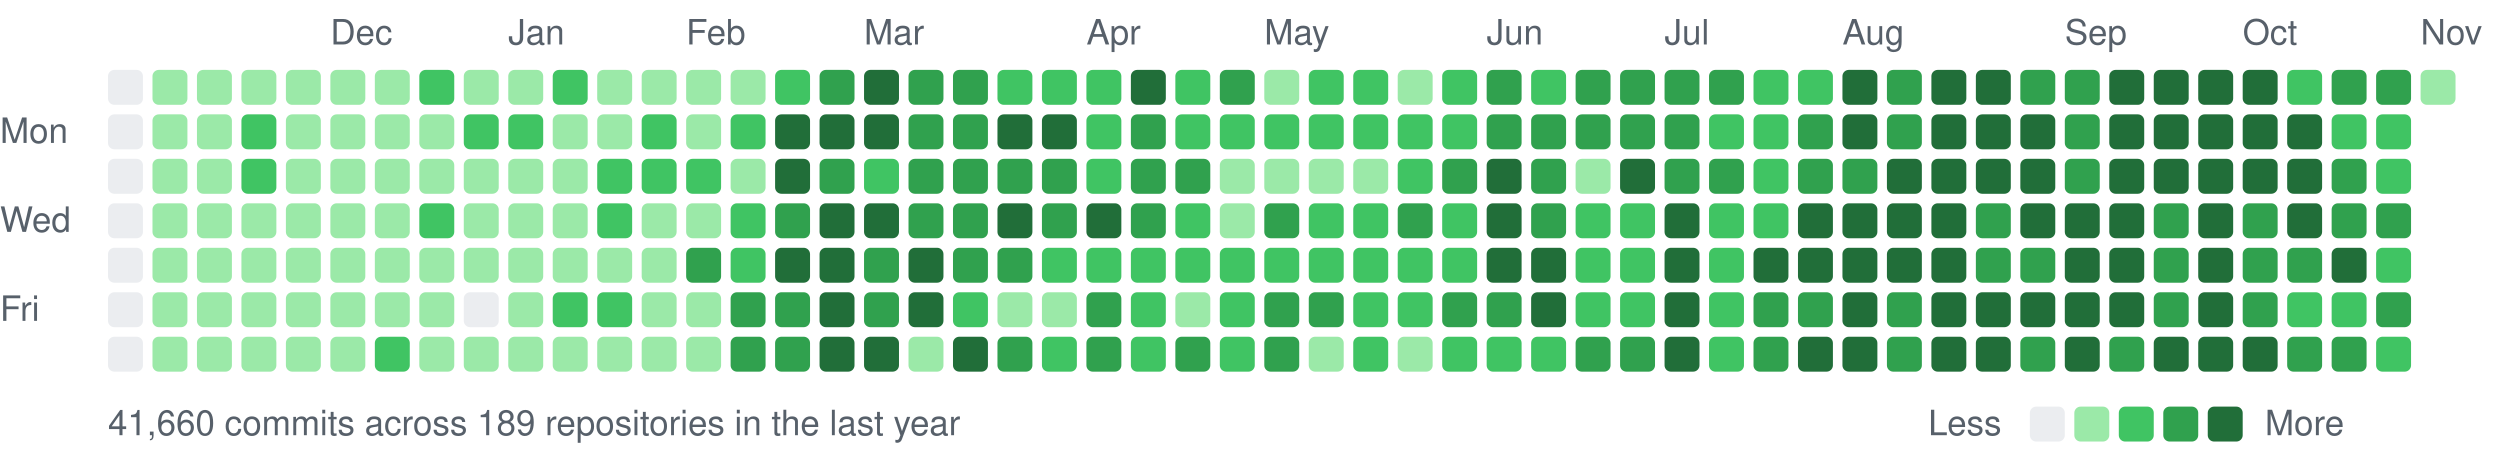
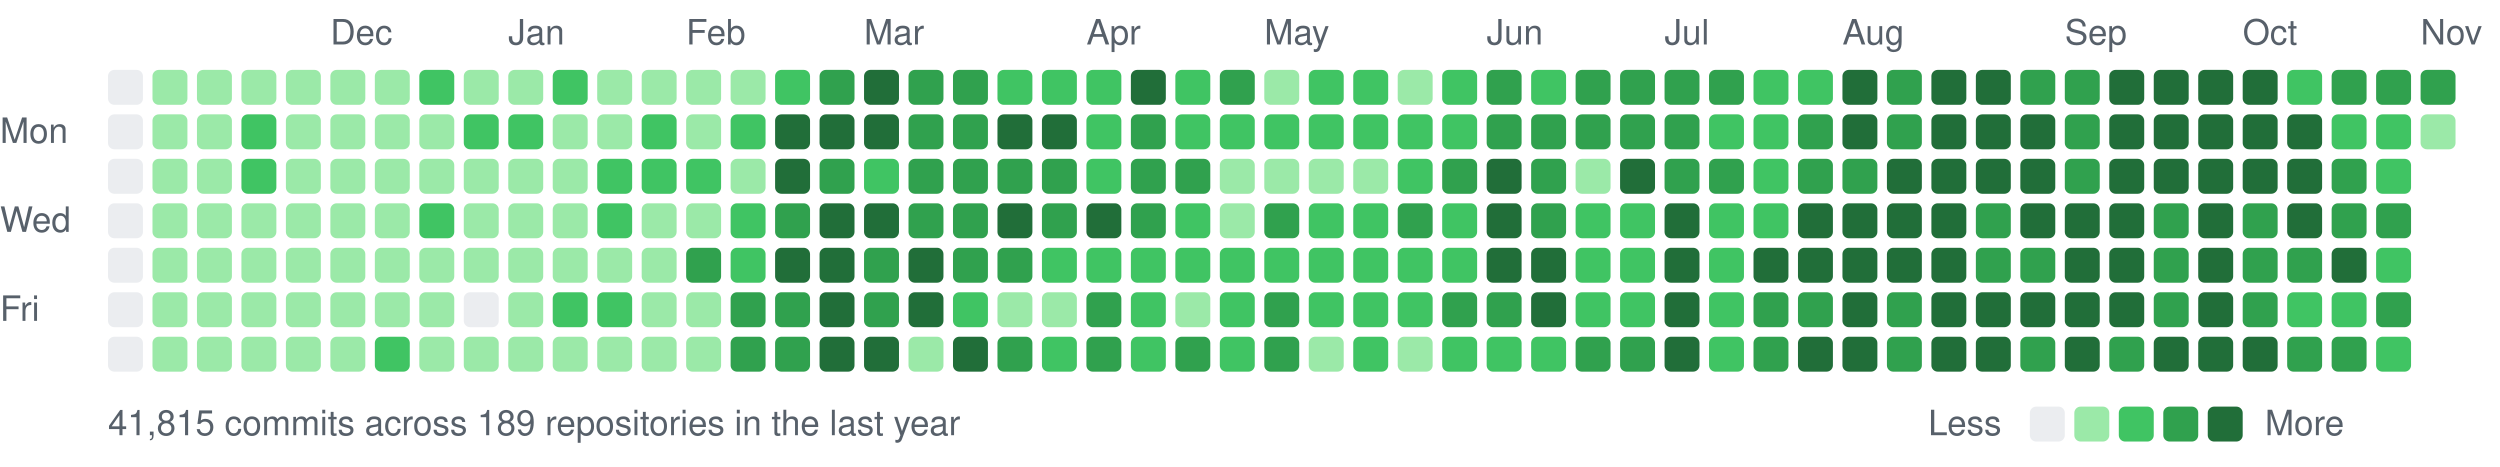
<svg xmlns="http://www.w3.org/2000/svg" width="787" height="147" viewBox="0 0 787 147">
  <style>text{font:11px -apple-system,BlinkMacSystemFont,"Segoe UI",Helvetica,Arial,sans-serif;fill:#57606a}</style>
  <text x="104" y="14">Dec</text>
  <text x="160" y="14">Jan</text>
  <text x="216" y="14">Feb</text>
  <text x="272" y="14">Mar</text>
  <text x="342" y="14">Apr</text>
  <text x="398" y="14">May</text>
  <text x="468" y="14">Jun</text>
  <text x="524" y="14">Jul</text>
  <text x="580" y="14">Aug</text>
  <text x="650" y="14">Sep</text>
  <text x="706" y="14">Oct</text>
  <text x="762" y="14">Nov</text>
  <text x="0" y="45">Mon</text>
  <text x="0" y="73">Wed</text>
  <text x="0" y="101">Fri</text>
  <rect x="34" y="22" width="11" height="11" rx="2" fill="#ebedf0" />
  <rect x="34" y="36" width="11" height="11" rx="2" fill="#ebedf0" />
  <rect x="34" y="50" width="11" height="11" rx="2" fill="#ebedf0" />
  <rect x="34" y="64" width="11" height="11" rx="2" fill="#ebedf0" />
  <rect x="34" y="78" width="11" height="11" rx="2" fill="#ebedf0" />
  <rect x="34" y="92" width="11" height="11" rx="2" fill="#ebedf0" />
  <rect x="34" y="106" width="11" height="11" rx="2" fill="#ebedf0" />
  <rect x="48" y="22" width="11" height="11" rx="2" fill="#9be9a8" />
  <rect x="48" y="36" width="11" height="11" rx="2" fill="#9be9a8" />
  <rect x="48" y="50" width="11" height="11" rx="2" fill="#9be9a8" />
  <rect x="48" y="64" width="11" height="11" rx="2" fill="#9be9a8" />
  <rect x="48" y="78" width="11" height="11" rx="2" fill="#9be9a8" />
  <rect x="48" y="92" width="11" height="11" rx="2" fill="#9be9a8" />
  <rect x="48" y="106" width="11" height="11" rx="2" fill="#9be9a8" />
  <rect x="62" y="22" width="11" height="11" rx="2" fill="#9be9a8" />
  <rect x="62" y="36" width="11" height="11" rx="2" fill="#9be9a8" />
  <rect x="62" y="50" width="11" height="11" rx="2" fill="#9be9a8" />
  <rect x="62" y="64" width="11" height="11" rx="2" fill="#9be9a8" />
  <rect x="62" y="78" width="11" height="11" rx="2" fill="#9be9a8" />
  <rect x="62" y="92" width="11" height="11" rx="2" fill="#9be9a8" />
  <rect x="62" y="106" width="11" height="11" rx="2" fill="#9be9a8" />
  <rect x="76" y="22" width="11" height="11" rx="2" fill="#9be9a8" />
  <rect x="76" y="36" width="11" height="11" rx="2" fill="#40c463" />
  <rect x="76" y="50" width="11" height="11" rx="2" fill="#40c463" />
  <rect x="76" y="64" width="11" height="11" rx="2" fill="#9be9a8" />
  <rect x="76" y="78" width="11" height="11" rx="2" fill="#9be9a8" />
  <rect x="76" y="92" width="11" height="11" rx="2" fill="#9be9a8" />
  <rect x="76" y="106" width="11" height="11" rx="2" fill="#9be9a8" />
  <rect x="90" y="22" width="11" height="11" rx="2" fill="#9be9a8" />
  <rect x="90" y="36" width="11" height="11" rx="2" fill="#9be9a8" />
  <rect x="90" y="50" width="11" height="11" rx="2" fill="#9be9a8" />
  <rect x="90" y="64" width="11" height="11" rx="2" fill="#9be9a8" />
  <rect x="90" y="78" width="11" height="11" rx="2" fill="#9be9a8" />
  <rect x="90" y="92" width="11" height="11" rx="2" fill="#9be9a8" />
  <rect x="90" y="106" width="11" height="11" rx="2" fill="#9be9a8" />
  <rect x="104" y="22" width="11" height="11" rx="2" fill="#9be9a8" />
  <rect x="104" y="36" width="11" height="11" rx="2" fill="#9be9a8" />
  <rect x="104" y="50" width="11" height="11" rx="2" fill="#9be9a8" />
  <rect x="104" y="64" width="11" height="11" rx="2" fill="#9be9a8" />
  <rect x="104" y="78" width="11" height="11" rx="2" fill="#9be9a8" />
  <rect x="104" y="92" width="11" height="11" rx="2" fill="#9be9a8" />
  <rect x="104" y="106" width="11" height="11" rx="2" fill="#9be9a8" />
  <rect x="118" y="22" width="11" height="11" rx="2" fill="#9be9a8" />
  <rect x="118" y="36" width="11" height="11" rx="2" fill="#9be9a8" />
  <rect x="118" y="50" width="11" height="11" rx="2" fill="#9be9a8" />
  <rect x="118" y="64" width="11" height="11" rx="2" fill="#9be9a8" />
  <rect x="118" y="78" width="11" height="11" rx="2" fill="#9be9a8" />
  <rect x="118" y="92" width="11" height="11" rx="2" fill="#9be9a8" />
  <rect x="118" y="106" width="11" height="11" rx="2" fill="#40c463" />
  <rect x="132" y="22" width="11" height="11" rx="2" fill="#40c463" />
  <rect x="132" y="36" width="11" height="11" rx="2" fill="#9be9a8" />
  <rect x="132" y="50" width="11" height="11" rx="2" fill="#9be9a8" />
  <rect x="132" y="64" width="11" height="11" rx="2" fill="#40c463" />
  <rect x="132" y="78" width="11" height="11" rx="2" fill="#9be9a8" />
  <rect x="132" y="92" width="11" height="11" rx="2" fill="#9be9a8" />
  <rect x="132" y="106" width="11" height="11" rx="2" fill="#9be9a8" />
  <rect x="146" y="22" width="11" height="11" rx="2" fill="#9be9a8" />
  <rect x="146" y="36" width="11" height="11" rx="2" fill="#40c463" />
  <rect x="146" y="50" width="11" height="11" rx="2" fill="#9be9a8" />
  <rect x="146" y="64" width="11" height="11" rx="2" fill="#9be9a8" />
  <rect x="146" y="78" width="11" height="11" rx="2" fill="#9be9a8" />
  <rect x="146" y="92" width="11" height="11" rx="2" fill="#ebedf0" />
  <rect x="146" y="106" width="11" height="11" rx="2" fill="#9be9a8" />
  <rect x="160" y="22" width="11" height="11" rx="2" fill="#9be9a8" />
  <rect x="160" y="36" width="11" height="11" rx="2" fill="#40c463" />
  <rect x="160" y="50" width="11" height="11" rx="2" fill="#9be9a8" />
  <rect x="160" y="64" width="11" height="11" rx="2" fill="#9be9a8" />
  <rect x="160" y="78" width="11" height="11" rx="2" fill="#9be9a8" />
  <rect x="160" y="92" width="11" height="11" rx="2" fill="#9be9a8" />
  <rect x="160" y="106" width="11" height="11" rx="2" fill="#9be9a8" />
  <rect x="174" y="22" width="11" height="11" rx="2" fill="#40c463" />
  <rect x="174" y="36" width="11" height="11" rx="2" fill="#9be9a8" />
  <rect x="174" y="50" width="11" height="11" rx="2" fill="#9be9a8" />
  <rect x="174" y="64" width="11" height="11" rx="2" fill="#9be9a8" />
  <rect x="174" y="78" width="11" height="11" rx="2" fill="#9be9a8" />
  <rect x="174" y="92" width="11" height="11" rx="2" fill="#40c463" />
  <rect x="174" y="106" width="11" height="11" rx="2" fill="#9be9a8" />
  <rect x="188" y="22" width="11" height="11" rx="2" fill="#9be9a8" />
  <rect x="188" y="36" width="11" height="11" rx="2" fill="#9be9a8" />
  <rect x="188" y="50" width="11" height="11" rx="2" fill="#40c463" />
  <rect x="188" y="64" width="11" height="11" rx="2" fill="#40c463" />
  <rect x="188" y="78" width="11" height="11" rx="2" fill="#9be9a8" />
  <rect x="188" y="92" width="11" height="11" rx="2" fill="#40c463" />
  <rect x="188" y="106" width="11" height="11" rx="2" fill="#9be9a8" />
  <rect x="202" y="22" width="11" height="11" rx="2" fill="#9be9a8" />
  <rect x="202" y="36" width="11" height="11" rx="2" fill="#40c463" />
  <rect x="202" y="50" width="11" height="11" rx="2" fill="#40c463" />
  <rect x="202" y="64" width="11" height="11" rx="2" fill="#9be9a8" />
  <rect x="202" y="78" width="11" height="11" rx="2" fill="#9be9a8" />
  <rect x="202" y="92" width="11" height="11" rx="2" fill="#9be9a8" />
  <rect x="202" y="106" width="11" height="11" rx="2" fill="#9be9a8" />
  <rect x="216" y="22" width="11" height="11" rx="2" fill="#9be9a8" />
  <rect x="216" y="36" width="11" height="11" rx="2" fill="#9be9a8" />
  <rect x="216" y="50" width="11" height="11" rx="2" fill="#40c463" />
  <rect x="216" y="64" width="11" height="11" rx="2" fill="#9be9a8" />
  <rect x="216" y="78" width="11" height="11" rx="2" fill="#30a14e" />
  <rect x="216" y="92" width="11" height="11" rx="2" fill="#9be9a8" />
  <rect x="216" y="106" width="11" height="11" rx="2" fill="#9be9a8" />
  <rect x="230" y="22" width="11" height="11" rx="2" fill="#9be9a8" />
  <rect x="230" y="36" width="11" height="11" rx="2" fill="#40c463" />
  <rect x="230" y="50" width="11" height="11" rx="2" fill="#9be9a8" />
  <rect x="230" y="64" width="11" height="11" rx="2" fill="#40c463" />
  <rect x="230" y="78" width="11" height="11" rx="2" fill="#40c463" />
  <rect x="230" y="92" width="11" height="11" rx="2" fill="#30a14e" />
  <rect x="230" y="106" width="11" height="11" rx="2" fill="#30a14e" />
  <rect x="244" y="22" width="11" height="11" rx="2" fill="#40c463" />
  <rect x="244" y="36" width="11" height="11" rx="2" fill="#216e39" />
  <rect x="244" y="50" width="11" height="11" rx="2" fill="#216e39" />
  <rect x="244" y="64" width="11" height="11" rx="2" fill="#30a14e" />
  <rect x="244" y="78" width="11" height="11" rx="2" fill="#216e39" />
  <rect x="244" y="92" width="11" height="11" rx="2" fill="#30a14e" />
  <rect x="244" y="106" width="11" height="11" rx="2" fill="#30a14e" />
  <rect x="258" y="22" width="11" height="11" rx="2" fill="#30a14e" />
  <rect x="258" y="36" width="11" height="11" rx="2" fill="#216e39" />
  <rect x="258" y="50" width="11" height="11" rx="2" fill="#30a14e" />
  <rect x="258" y="64" width="11" height="11" rx="2" fill="#216e39" />
  <rect x="258" y="78" width="11" height="11" rx="2" fill="#216e39" />
  <rect x="258" y="92" width="11" height="11" rx="2" fill="#216e39" />
  <rect x="258" y="106" width="11" height="11" rx="2" fill="#216e39" />
  <rect x="272" y="22" width="11" height="11" rx="2" fill="#216e39" />
  <rect x="272" y="36" width="11" height="11" rx="2" fill="#216e39" />
  <rect x="272" y="50" width="11" height="11" rx="2" fill="#40c463" />
  <rect x="272" y="64" width="11" height="11" rx="2" fill="#216e39" />
  <rect x="272" y="78" width="11" height="11" rx="2" fill="#30a14e" />
  <rect x="272" y="92" width="11" height="11" rx="2" fill="#30a14e" />
  <rect x="272" y="106" width="11" height="11" rx="2" fill="#216e39" />
  <rect x="286" y="22" width="11" height="11" rx="2" fill="#30a14e" />
  <rect x="286" y="36" width="11" height="11" rx="2" fill="#30a14e" />
  <rect x="286" y="50" width="11" height="11" rx="2" fill="#30a14e" />
  <rect x="286" y="64" width="11" height="11" rx="2" fill="#30a14e" />
  <rect x="286" y="78" width="11" height="11" rx="2" fill="#216e39" />
  <rect x="286" y="92" width="11" height="11" rx="2" fill="#216e39" />
  <rect x="286" y="106" width="11" height="11" rx="2" fill="#9be9a8" />
  <rect x="300" y="22" width="11" height="11" rx="2" fill="#30a14e" />
  <rect x="300" y="36" width="11" height="11" rx="2" fill="#30a14e" />
  <rect x="300" y="50" width="11" height="11" rx="2" fill="#30a14e" />
  <rect x="300" y="64" width="11" height="11" rx="2" fill="#30a14e" />
  <rect x="300" y="78" width="11" height="11" rx="2" fill="#30a14e" />
  <rect x="300" y="92" width="11" height="11" rx="2" fill="#40c463" />
  <rect x="300" y="106" width="11" height="11" rx="2" fill="#216e39" />
  <rect x="314" y="22" width="11" height="11" rx="2" fill="#40c463" />
  <rect x="314" y="36" width="11" height="11" rx="2" fill="#216e39" />
  <rect x="314" y="50" width="11" height="11" rx="2" fill="#30a14e" />
  <rect x="314" y="64" width="11" height="11" rx="2" fill="#216e39" />
  <rect x="314" y="78" width="11" height="11" rx="2" fill="#30a14e" />
  <rect x="314" y="92" width="11" height="11" rx="2" fill="#9be9a8" />
  <rect x="314" y="106" width="11" height="11" rx="2" fill="#30a14e" />
  <rect x="328" y="22" width="11" height="11" rx="2" fill="#40c463" />
  <rect x="328" y="36" width="11" height="11" rx="2" fill="#216e39" />
  <rect x="328" y="50" width="11" height="11" rx="2" fill="#30a14e" />
  <rect x="328" y="64" width="11" height="11" rx="2" fill="#30a14e" />
  <rect x="328" y="78" width="11" height="11" rx="2" fill="#40c463" />
  <rect x="328" y="92" width="11" height="11" rx="2" fill="#9be9a8" />
  <rect x="328" y="106" width="11" height="11" rx="2" fill="#40c463" />
  <rect x="342" y="22" width="11" height="11" rx="2" fill="#40c463" />
  <rect x="342" y="36" width="11" height="11" rx="2" fill="#40c463" />
  <rect x="342" y="50" width="11" height="11" rx="2" fill="#40c463" />
  <rect x="342" y="64" width="11" height="11" rx="2" fill="#216e39" />
  <rect x="342" y="78" width="11" height="11" rx="2" fill="#40c463" />
  <rect x="342" y="92" width="11" height="11" rx="2" fill="#30a14e" />
  <rect x="342" y="106" width="11" height="11" rx="2" fill="#30a14e" />
  <rect x="356" y="22" width="11" height="11" rx="2" fill="#216e39" />
  <rect x="356" y="36" width="11" height="11" rx="2" fill="#30a14e" />
  <rect x="356" y="50" width="11" height="11" rx="2" fill="#30a14e" />
  <rect x="356" y="64" width="11" height="11" rx="2" fill="#30a14e" />
  <rect x="356" y="78" width="11" height="11" rx="2" fill="#40c463" />
  <rect x="356" y="92" width="11" height="11" rx="2" fill="#40c463" />
  <rect x="356" y="106" width="11" height="11" rx="2" fill="#40c463" />
  <rect x="370" y="22" width="11" height="11" rx="2" fill="#40c463" />
  <rect x="370" y="36" width="11" height="11" rx="2" fill="#40c463" />
  <rect x="370" y="50" width="11" height="11" rx="2" fill="#30a14e" />
  <rect x="370" y="64" width="11" height="11" rx="2" fill="#40c463" />
  <rect x="370" y="78" width="11" height="11" rx="2" fill="#40c463" />
  <rect x="370" y="92" width="11" height="11" rx="2" fill="#9be9a8" />
  <rect x="370" y="106" width="11" height="11" rx="2" fill="#30a14e" />
  <rect x="384" y="22" width="11" height="11" rx="2" fill="#30a14e" />
  <rect x="384" y="36" width="11" height="11" rx="2" fill="#40c463" />
  <rect x="384" y="50" width="11" height="11" rx="2" fill="#9be9a8" />
  <rect x="384" y="64" width="11" height="11" rx="2" fill="#9be9a8" />
  <rect x="384" y="78" width="11" height="11" rx="2" fill="#40c463" />
  <rect x="384" y="92" width="11" height="11" rx="2" fill="#40c463" />
  <rect x="384" y="106" width="11" height="11" rx="2" fill="#40c463" />
  <rect x="398" y="22" width="11" height="11" rx="2" fill="#9be9a8" />
  <rect x="398" y="36" width="11" height="11" rx="2" fill="#40c463" />
  <rect x="398" y="50" width="11" height="11" rx="2" fill="#9be9a8" />
  <rect x="398" y="64" width="11" height="11" rx="2" fill="#30a14e" />
  <rect x="398" y="78" width="11" height="11" rx="2" fill="#40c463" />
  <rect x="398" y="92" width="11" height="11" rx="2" fill="#30a14e" />
  <rect x="398" y="106" width="11" height="11" rx="2" fill="#30a14e" />
  <rect x="412" y="22" width="11" height="11" rx="2" fill="#40c463" />
  <rect x="412" y="36" width="11" height="11" rx="2" fill="#40c463" />
  <rect x="412" y="50" width="11" height="11" rx="2" fill="#9be9a8" />
  <rect x="412" y="64" width="11" height="11" rx="2" fill="#40c463" />
  <rect x="412" y="78" width="11" height="11" rx="2" fill="#40c463" />
-   <rect x="412" y="92" width="11" height="11" rx="2" fill="#30a14e" />
+   <rect x="412" y="92" width="11" height="11" rx="2" fill="#40c463" />
  <rect x="412" y="106" width="11" height="11" rx="2" fill="#9be9a8" />
  <rect x="426" y="22" width="11" height="11" rx="2" fill="#40c463" />
  <rect x="426" y="36" width="11" height="11" rx="2" fill="#40c463" />
  <rect x="426" y="50" width="11" height="11" rx="2" fill="#9be9a8" />
  <rect x="426" y="64" width="11" height="11" rx="2" fill="#40c463" />
  <rect x="426" y="78" width="11" height="11" rx="2" fill="#40c463" />
  <rect x="426" y="92" width="11" height="11" rx="2" fill="#40c463" />
  <rect x="426" y="106" width="11" height="11" rx="2" fill="#40c463" />
  <rect x="440" y="22" width="11" height="11" rx="2" fill="#9be9a8" />
  <rect x="440" y="36" width="11" height="11" rx="2" fill="#40c463" />
  <rect x="440" y="50" width="11" height="11" rx="2" fill="#40c463" />
  <rect x="440" y="64" width="11" height="11" rx="2" fill="#30a14e" />
  <rect x="440" y="78" width="11" height="11" rx="2" fill="#40c463" />
  <rect x="440" y="92" width="11" height="11" rx="2" fill="#40c463" />
  <rect x="440" y="106" width="11" height="11" rx="2" fill="#9be9a8" />
  <rect x="454" y="22" width="11" height="11" rx="2" fill="#40c463" />
  <rect x="454" y="36" width="11" height="11" rx="2" fill="#40c463" />
  <rect x="454" y="50" width="11" height="11" rx="2" fill="#30a14e" />
  <rect x="454" y="64" width="11" height="11" rx="2" fill="#40c463" />
  <rect x="454" y="78" width="11" height="11" rx="2" fill="#40c463" />
  <rect x="454" y="92" width="11" height="11" rx="2" fill="#30a14e" />
  <rect x="454" y="106" width="11" height="11" rx="2" fill="#40c463" />
  <rect x="468" y="22" width="11" height="11" rx="2" fill="#30a14e" />
  <rect x="468" y="36" width="11" height="11" rx="2" fill="#30a14e" />
  <rect x="468" y="50" width="11" height="11" rx="2" fill="#216e39" />
  <rect x="468" y="64" width="11" height="11" rx="2" fill="#216e39" />
  <rect x="468" y="78" width="11" height="11" rx="2" fill="#216e39" />
  <rect x="468" y="92" width="11" height="11" rx="2" fill="#30a14e" />
  <rect x="468" y="106" width="11" height="11" rx="2" fill="#40c463" />
  <rect x="482" y="22" width="11" height="11" rx="2" fill="#40c463" />
  <rect x="482" y="36" width="11" height="11" rx="2" fill="#30a14e" />
  <rect x="482" y="50" width="11" height="11" rx="2" fill="#30a14e" />
  <rect x="482" y="64" width="11" height="11" rx="2" fill="#30a14e" />
  <rect x="482" y="78" width="11" height="11" rx="2" fill="#216e39" />
  <rect x="482" y="92" width="11" height="11" rx="2" fill="#216e39" />
  <rect x="482" y="106" width="11" height="11" rx="2" fill="#40c463" />
  <rect x="496" y="22" width="11" height="11" rx="2" fill="#30a14e" />
  <rect x="496" y="36" width="11" height="11" rx="2" fill="#30a14e" />
  <rect x="496" y="50" width="11" height="11" rx="2" fill="#9be9a8" />
  <rect x="496" y="64" width="11" height="11" rx="2" fill="#40c463" />
  <rect x="496" y="78" width="11" height="11" rx="2" fill="#40c463" />
  <rect x="496" y="92" width="11" height="11" rx="2" fill="#40c463" />
  <rect x="496" y="106" width="11" height="11" rx="2" fill="#30a14e" />
  <rect x="510" y="22" width="11" height="11" rx="2" fill="#30a14e" />
  <rect x="510" y="36" width="11" height="11" rx="2" fill="#30a14e" />
  <rect x="510" y="50" width="11" height="11" rx="2" fill="#216e39" />
  <rect x="510" y="64" width="11" height="11" rx="2" fill="#40c463" />
  <rect x="510" y="78" width="11" height="11" rx="2" fill="#40c463" />
  <rect x="510" y="92" width="11" height="11" rx="2" fill="#40c463" />
  <rect x="510" y="106" width="11" height="11" rx="2" fill="#30a14e" />
  <rect x="524" y="22" width="11" height="11" rx="2" fill="#30a14e" />
  <rect x="524" y="36" width="11" height="11" rx="2" fill="#30a14e" />
  <rect x="524" y="50" width="11" height="11" rx="2" fill="#30a14e" />
  <rect x="524" y="64" width="11" height="11" rx="2" fill="#216e39" />
  <rect x="524" y="78" width="11" height="11" rx="2" fill="#216e39" />
  <rect x="524" y="92" width="11" height="11" rx="2" fill="#216e39" />
  <rect x="524" y="106" width="11" height="11" rx="2" fill="#216e39" />
  <rect x="538" y="22" width="11" height="11" rx="2" fill="#30a14e" />
  <rect x="538" y="36" width="11" height="11" rx="2" fill="#40c463" />
  <rect x="538" y="50" width="11" height="11" rx="2" fill="#30a14e" />
  <rect x="538" y="64" width="11" height="11" rx="2" fill="#40c463" />
  <rect x="538" y="78" width="11" height="11" rx="2" fill="#40c463" />
  <rect x="538" y="92" width="11" height="11" rx="2" fill="#40c463" />
  <rect x="538" y="106" width="11" height="11" rx="2" fill="#40c463" />
  <rect x="552" y="22" width="11" height="11" rx="2" fill="#40c463" />
  <rect x="552" y="36" width="11" height="11" rx="2" fill="#40c463" />
  <rect x="552" y="50" width="11" height="11" rx="2" fill="#40c463" />
  <rect x="552" y="64" width="11" height="11" rx="2" fill="#40c463" />
  <rect x="552" y="78" width="11" height="11" rx="2" fill="#216e39" />
  <rect x="552" y="92" width="11" height="11" rx="2" fill="#30a14e" />
  <rect x="552" y="106" width="11" height="11" rx="2" fill="#30a14e" />
  <rect x="566" y="22" width="11" height="11" rx="2" fill="#40c463" />
  <rect x="566" y="36" width="11" height="11" rx="2" fill="#30a14e" />
  <rect x="566" y="50" width="11" height="11" rx="2" fill="#30a14e" />
  <rect x="566" y="64" width="11" height="11" rx="2" fill="#216e39" />
  <rect x="566" y="78" width="11" height="11" rx="2" fill="#216e39" />
  <rect x="566" y="92" width="11" height="11" rx="2" fill="#30a14e" />
  <rect x="566" y="106" width="11" height="11" rx="2" fill="#216e39" />
  <rect x="580" y="22" width="11" height="11" rx="2" fill="#216e39" />
  <rect x="580" y="36" width="11" height="11" rx="2" fill="#216e39" />
  <rect x="580" y="50" width="11" height="11" rx="2" fill="#30a14e" />
  <rect x="580" y="64" width="11" height="11" rx="2" fill="#216e39" />
  <rect x="580" y="78" width="11" height="11" rx="2" fill="#216e39" />
  <rect x="580" y="92" width="11" height="11" rx="2" fill="#216e39" />
  <rect x="580" y="106" width="11" height="11" rx="2" fill="#216e39" />
  <rect x="594" y="22" width="11" height="11" rx="2" fill="#30a14e" />
  <rect x="594" y="36" width="11" height="11" rx="2" fill="#30a14e" />
  <rect x="594" y="50" width="11" height="11" rx="2" fill="#216e39" />
  <rect x="594" y="64" width="11" height="11" rx="2" fill="#216e39" />
  <rect x="594" y="78" width="11" height="11" rx="2" fill="#216e39" />
  <rect x="594" y="92" width="11" height="11" rx="2" fill="#30a14e" />
  <rect x="594" y="106" width="11" height="11" rx="2" fill="#30a14e" />
  <rect x="608" y="22" width="11" height="11" rx="2" fill="#216e39" />
  <rect x="608" y="36" width="11" height="11" rx="2" fill="#216e39" />
  <rect x="608" y="50" width="11" height="11" rx="2" fill="#216e39" />
  <rect x="608" y="64" width="11" height="11" rx="2" fill="#216e39" />
  <rect x="608" y="78" width="11" height="11" rx="2" fill="#216e39" />
  <rect x="608" y="92" width="11" height="11" rx="2" fill="#216e39" />
  <rect x="608" y="106" width="11" height="11" rx="2" fill="#216e39" />
  <rect x="622" y="22" width="11" height="11" rx="2" fill="#216e39" />
  <rect x="622" y="36" width="11" height="11" rx="2" fill="#216e39" />
  <rect x="622" y="50" width="11" height="11" rx="2" fill="#216e39" />
  <rect x="622" y="64" width="11" height="11" rx="2" fill="#30a14e" />
  <rect x="622" y="78" width="11" height="11" rx="2" fill="#30a14e" />
  <rect x="622" y="92" width="11" height="11" rx="2" fill="#216e39" />
  <rect x="622" y="106" width="11" height="11" rx="2" fill="#216e39" />
  <rect x="636" y="22" width="11" height="11" rx="2" fill="#30a14e" />
  <rect x="636" y="36" width="11" height="11" rx="2" fill="#216e39" />
  <rect x="636" y="50" width="11" height="11" rx="2" fill="#216e39" />
  <rect x="636" y="64" width="11" height="11" rx="2" fill="#216e39" />
  <rect x="636" y="78" width="11" height="11" rx="2" fill="#30a14e" />
  <rect x="636" y="92" width="11" height="11" rx="2" fill="#216e39" />
  <rect x="636" y="106" width="11" height="11" rx="2" fill="#30a14e" />
  <rect x="650" y="22" width="11" height="11" rx="2" fill="#30a14e" />
  <rect x="650" y="36" width="11" height="11" rx="2" fill="#30a14e" />
  <rect x="650" y="50" width="11" height="11" rx="2" fill="#30a14e" />
  <rect x="650" y="64" width="11" height="11" rx="2" fill="#216e39" />
  <rect x="650" y="78" width="11" height="11" rx="2" fill="#216e39" />
  <rect x="650" y="92" width="11" height="11" rx="2" fill="#216e39" />
  <rect x="650" y="106" width="11" height="11" rx="2" fill="#216e39" />
  <rect x="664" y="22" width="11" height="11" rx="2" fill="#216e39" />
  <rect x="664" y="36" width="11" height="11" rx="2" fill="#216e39" />
  <rect x="664" y="50" width="11" height="11" rx="2" fill="#216e39" />
  <rect x="664" y="64" width="11" height="11" rx="2" fill="#216e39" />
  <rect x="664" y="78" width="11" height="11" rx="2" fill="#216e39" />
  <rect x="664" y="92" width="11" height="11" rx="2" fill="#216e39" />
  <rect x="664" y="106" width="11" height="11" rx="2" fill="#30a14e" />
  <rect x="678" y="22" width="11" height="11" rx="2" fill="#216e39" />
  <rect x="678" y="36" width="11" height="11" rx="2" fill="#216e39" />
  <rect x="678" y="50" width="11" height="11" rx="2" fill="#216e39" />
  <rect x="678" y="64" width="11" height="11" rx="2" fill="#30a14e" />
  <rect x="678" y="78" width="11" height="11" rx="2" fill="#30a14e" />
  <rect x="678" y="92" width="11" height="11" rx="2" fill="#30a14e" />
  <rect x="678" y="106" width="11" height="11" rx="2" fill="#216e39" />
  <rect x="692" y="22" width="11" height="11" rx="2" fill="#216e39" />
  <rect x="692" y="36" width="11" height="11" rx="2" fill="#216e39" />
  <rect x="692" y="50" width="11" height="11" rx="2" fill="#216e39" />
  <rect x="692" y="64" width="11" height="11" rx="2" fill="#216e39" />
  <rect x="692" y="78" width="11" height="11" rx="2" fill="#216e39" />
  <rect x="692" y="92" width="11" height="11" rx="2" fill="#216e39" />
  <rect x="692" y="106" width="11" height="11" rx="2" fill="#216e39" />
  <rect x="706" y="22" width="11" height="11" rx="2" fill="#216e39" />
  <rect x="706" y="36" width="11" height="11" rx="2" fill="#216e39" />
  <rect x="706" y="50" width="11" height="11" rx="2" fill="#216e39" />
  <rect x="706" y="64" width="11" height="11" rx="2" fill="#30a14e" />
  <rect x="706" y="78" width="11" height="11" rx="2" fill="#30a14e" />
  <rect x="706" y="92" width="11" height="11" rx="2" fill="#30a14e" />
  <rect x="706" y="106" width="11" height="11" rx="2" fill="#216e39" />
  <rect x="720" y="22" width="11" height="11" rx="2" fill="#40c463" />
  <rect x="720" y="36" width="11" height="11" rx="2" fill="#216e39" />
  <rect x="720" y="50" width="11" height="11" rx="2" fill="#216e39" />
  <rect x="720" y="64" width="11" height="11" rx="2" fill="#216e39" />
  <rect x="720" y="78" width="11" height="11" rx="2" fill="#30a14e" />
  <rect x="720" y="92" width="11" height="11" rx="2" fill="#40c463" />
  <rect x="720" y="106" width="11" height="11" rx="2" fill="#30a14e" />
  <rect x="734" y="22" width="11" height="11" rx="2" fill="#30a14e" />
  <rect x="734" y="36" width="11" height="11" rx="2" fill="#40c463" />
  <rect x="734" y="50" width="11" height="11" rx="2" fill="#30a14e" />
  <rect x="734" y="64" width="11" height="11" rx="2" fill="#30a14e" />
  <rect x="734" y="78" width="11" height="11" rx="2" fill="#216e39" />
  <rect x="734" y="92" width="11" height="11" rx="2" fill="#40c463" />
  <rect x="734" y="106" width="11" height="11" rx="2" fill="#30a14e" />
  <rect x="748" y="22" width="11" height="11" rx="2" fill="#30a14e" />
  <rect x="748" y="36" width="11" height="11" rx="2" fill="#40c463" />
  <rect x="748" y="50" width="11" height="11" rx="2" fill="#40c463" />
  <rect x="748" y="64" width="11" height="11" rx="2" fill="#30a14e" />
  <rect x="748" y="78" width="11" height="11" rx="2" fill="#40c463" />
  <rect x="748" y="92" width="11" height="11" rx="2" fill="#30a14e" />
  <rect x="748" y="106" width="11" height="11" rx="2" fill="#40c463" />
-   <rect x="762" y="22" width="11" height="11" rx="2" fill="#9be9a8" />
-   <text x="34" y="137">41,660 commits across 189 repositories in the last year</text>
+   <rect x="762" y="22" width="11" height="11" rx="2" fill="#30a14e" />
+   <rect x="762" y="36" width="11" height="11" rx="2" fill="#9be9a8" />
+   <text x="34" y="137">41,815 commits across 189 repositories in the last year</text>
  <text x="607" y="137">Less</text>
  <rect x="639" y="128" width="11" height="11" rx="2" fill="#ebedf0" />
  <rect x="653" y="128" width="11" height="11" rx="2" fill="#9be9a8" />
  <rect x="667" y="128" width="11" height="11" rx="2" fill="#40c463" />
  <rect x="681" y="128" width="11" height="11" rx="2" fill="#30a14e" />
  <rect x="695" y="128" width="11" height="11" rx="2" fill="#216e39" />
  <text x="713" y="137">More</text>
</svg>
